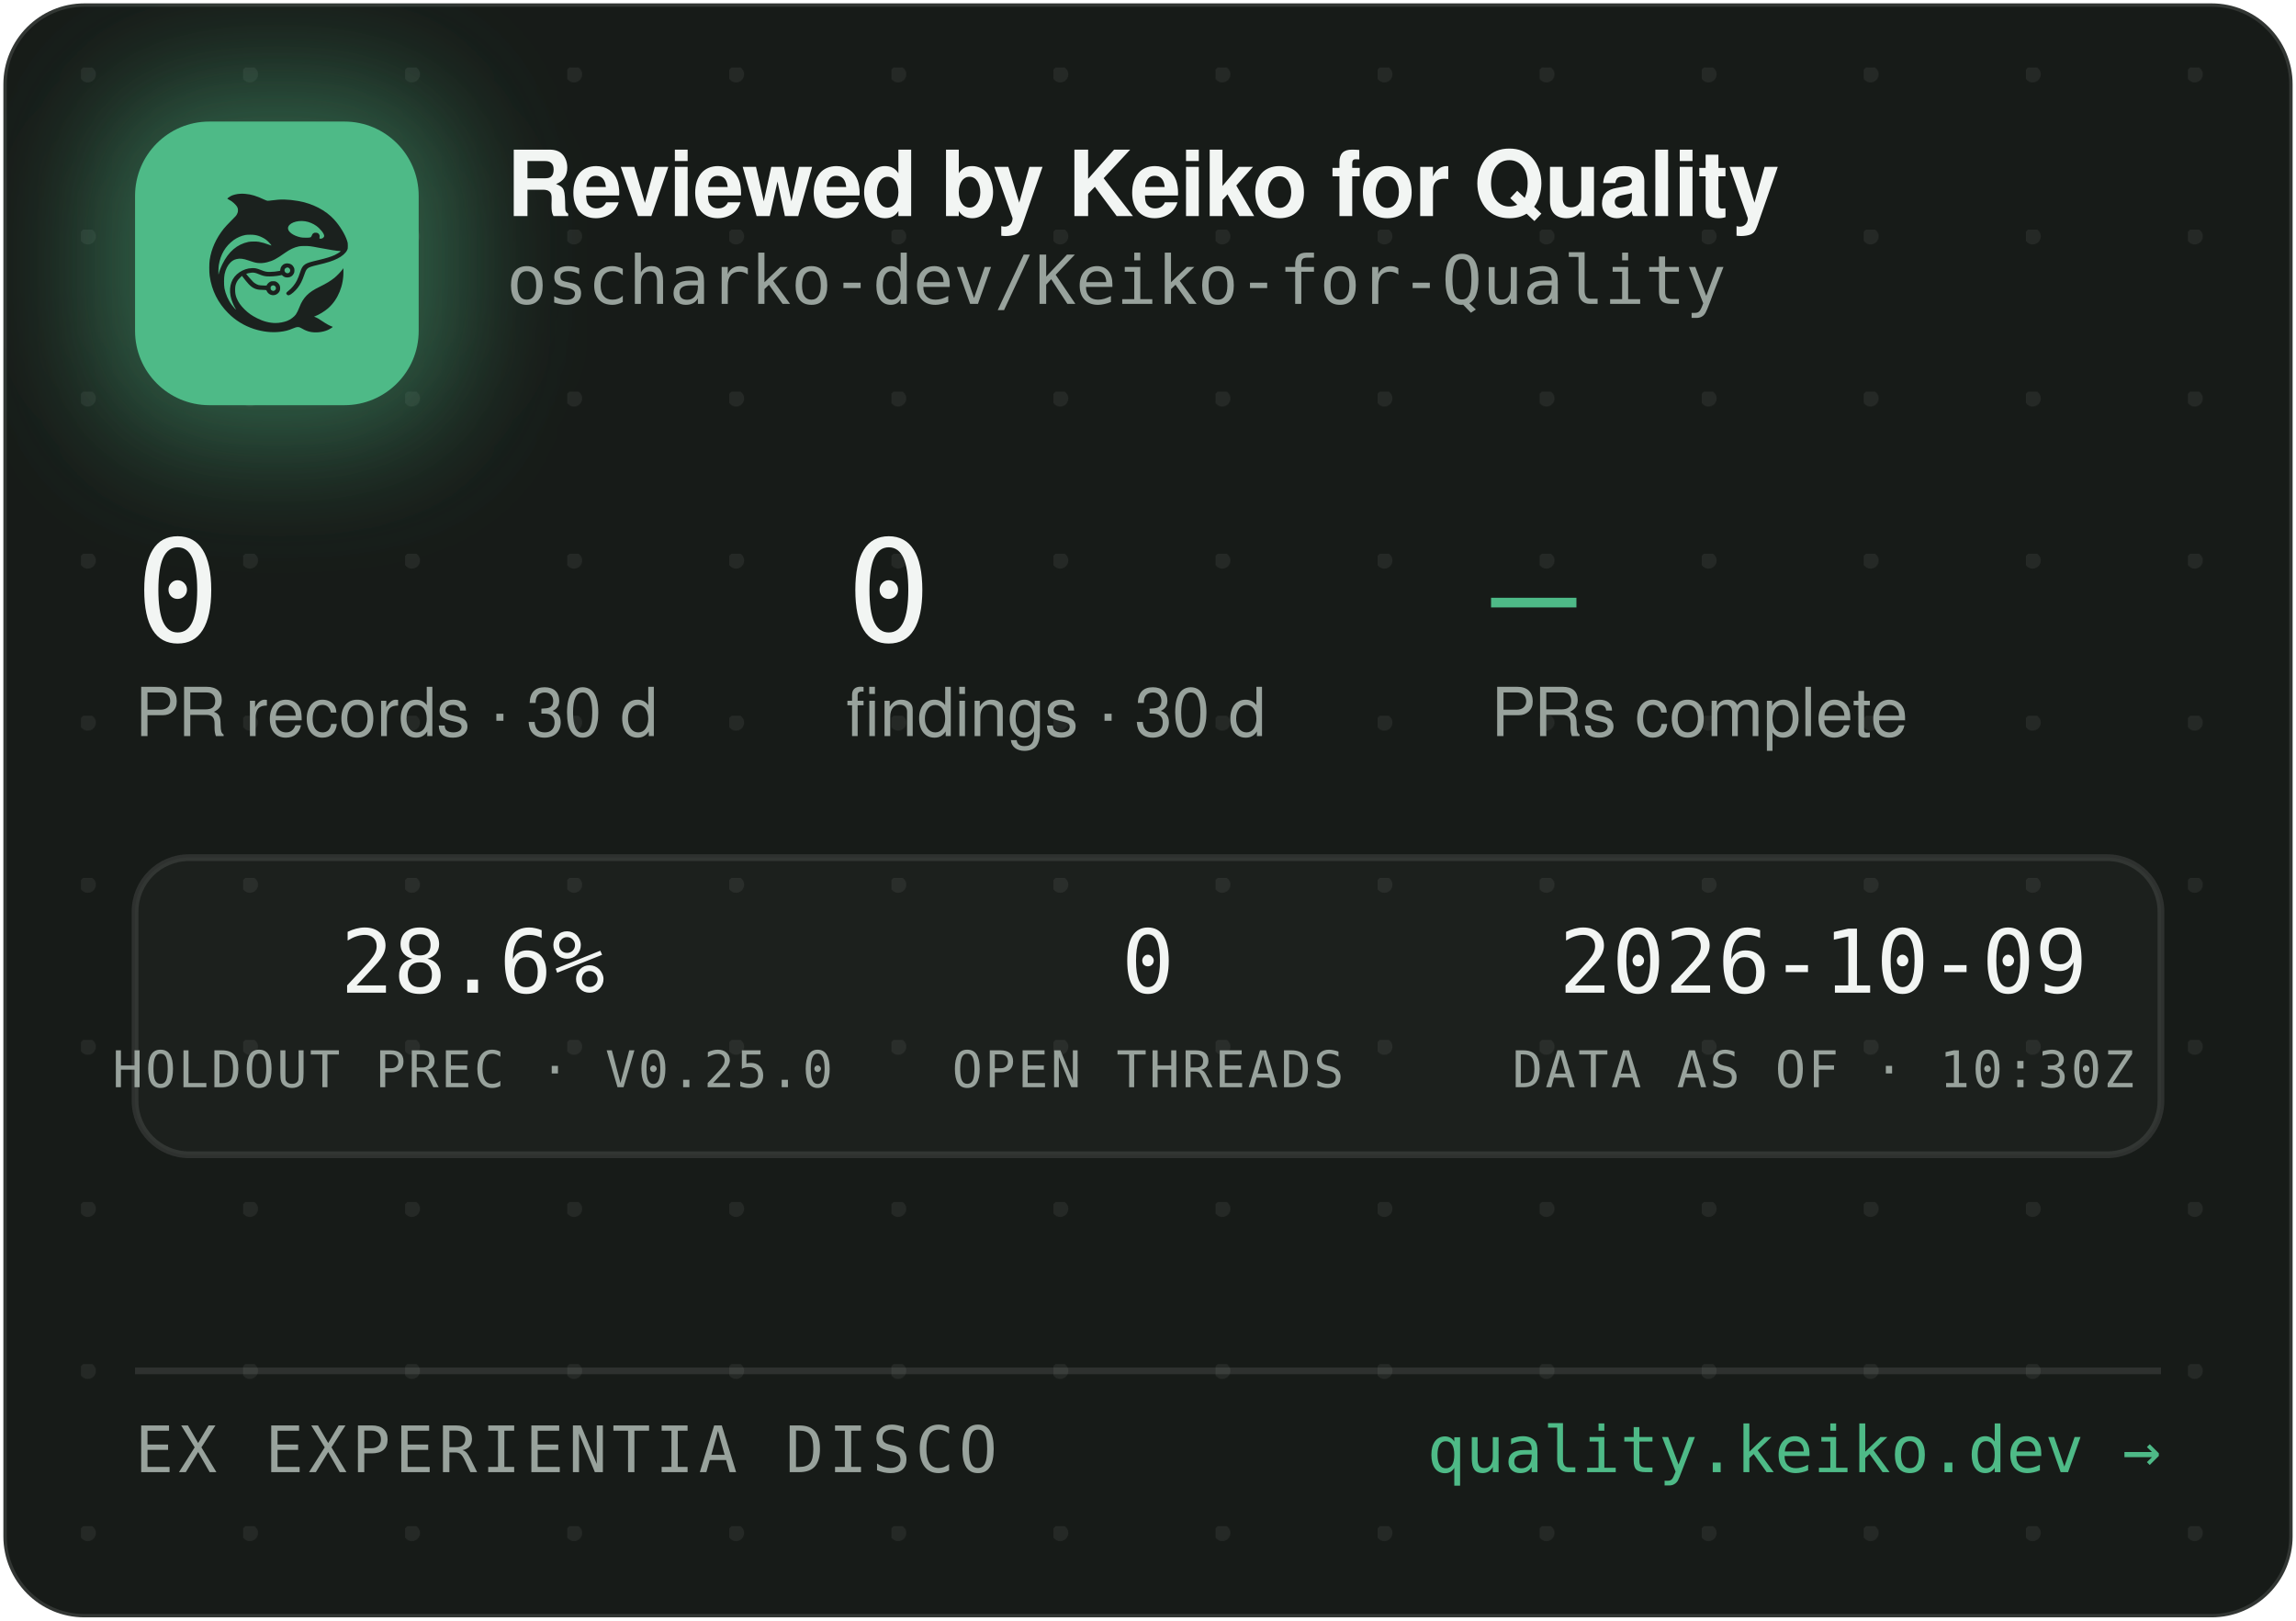
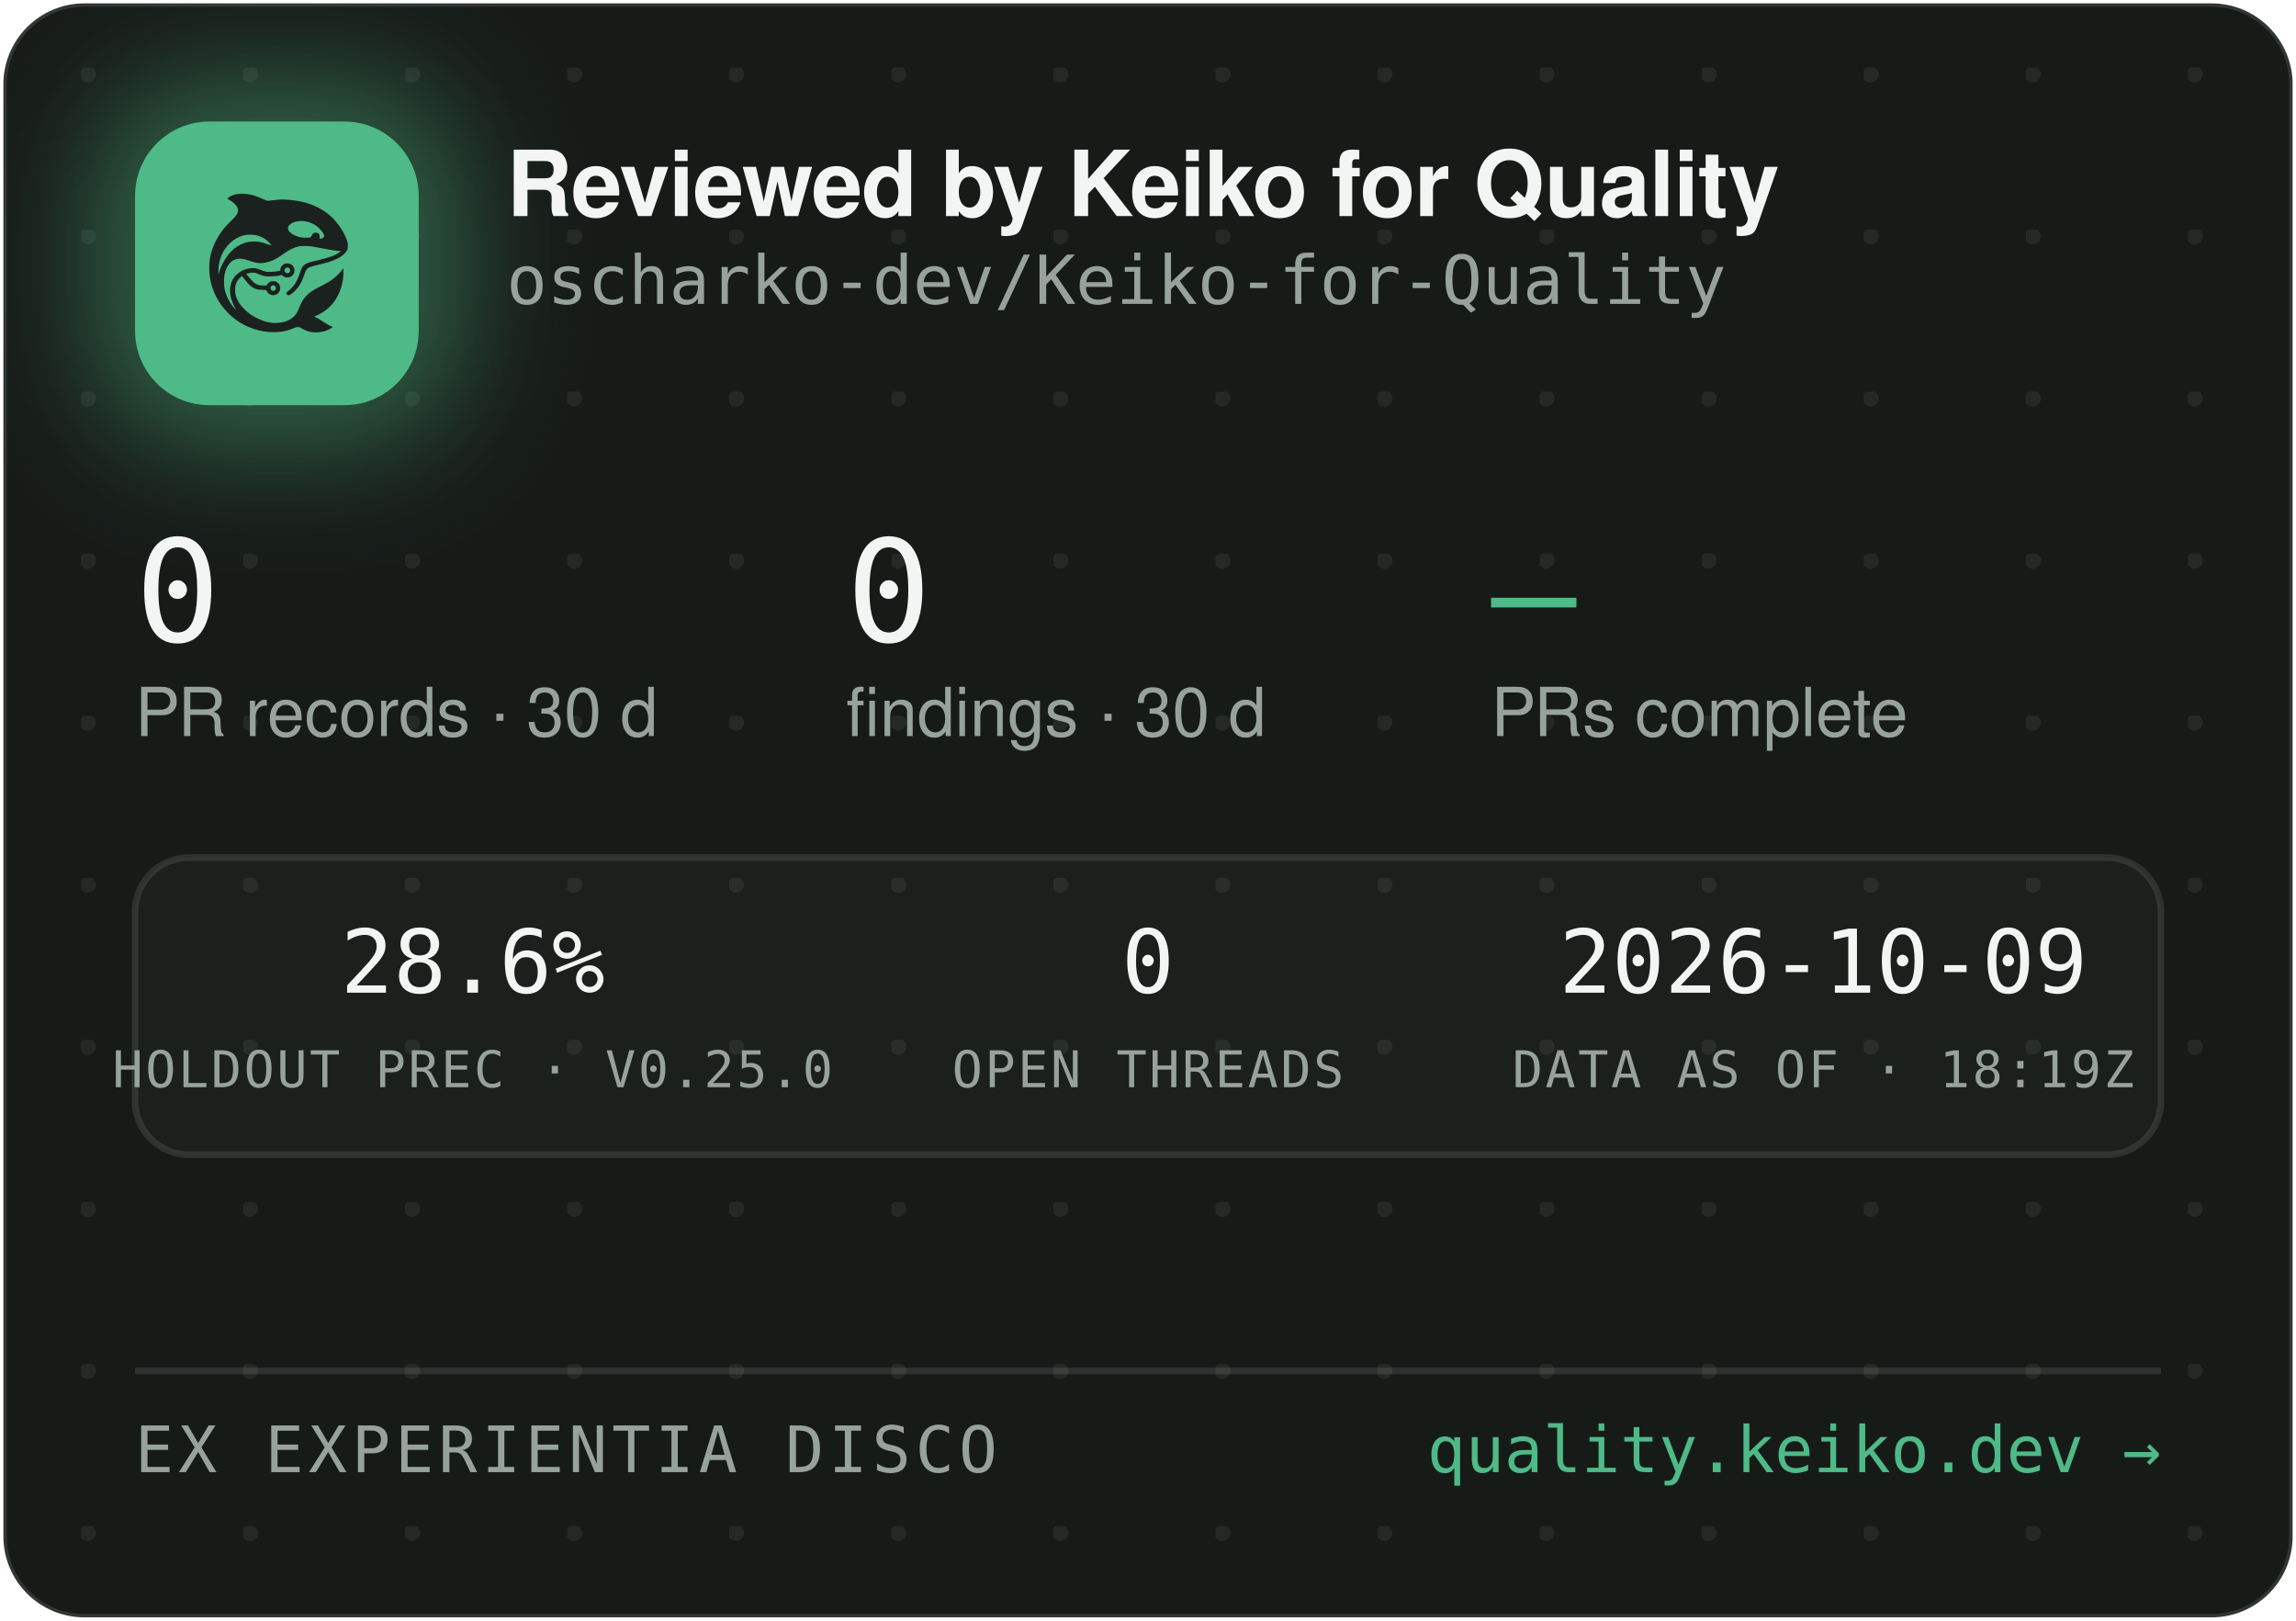
<svg xmlns="http://www.w3.org/2000/svg" width="340" height="240" viewBox="0 0 340 240" role="img" aria-label="Reviewed by Keiko for Quality — oscharko-dev/Keiko-for-Quality">
  <defs>
    <pattern id="dots" width="24" height="24" patternUnits="userSpaceOnUse" x="12" y="10">
      <circle cx="1" cy="1" r="1.2" fill="rgba(233,237,235,0.07)" />
    </pattern>
    <filter id="glow" x="-60%" y="-60%" width="220%" height="220%">
      <feGaussianBlur stdDeviation="9" />
    </filter>
    <clipPath id="card">
      <rect x="0.5" y="0.5" width="339" height="239" rx="12" />
    </clipPath>
  </defs>
  <rect x="0.5" y="0.5" width="339" height="239" rx="12" fill="#171B18" stroke="rgba(255,255,255,0.12)" />
  <rect x="0.5" y="0.5" width="339" height="239" rx="12" fill="url(#dots)" />
  <g clip-path="url(#card)">
    <rect x="14" y="12" width="54" height="54" rx="16" fill="rgba(78,186,135,0.45)" filter="url(#glow)" />
    <rect x="20" y="18" width="42" height="42" rx="11" fill="#4EBA87" />
    <g transform="translate(24,22) scale(0.03320312)">
      <g transform="translate(1024 0) scale(-1 1)">
        <g transform="translate(1024, 1024) scale(-0.1, -0.1)" fill="#1B211E" stroke="none">
          <path d="M3465 8223 c-144 -8 -314 -52 -408 -105 -69 -39 -146 -99 -146 -113 0 -5 30 -24 68 -42 146 -70 323 -229 377 -340 25 -49 29 -70 29 -138 -1 -72 -5 -88 -39 -160 -36 -75 -54 -95 -265 -305 -134 -132 -270 -279 -331 -355 -339 -425 -552 -896 -626 -1390 -25 -165 -25 -549 0 -720 92 -645 368 -1196 826 -1655 322 -324 710 -562 1145 -704 389 -126 793 -172 1155 -130 235 27 377 63 579 149 205 87 268 86 423 -7 102 -62 231 -115 335 -138 247 -56 562 -26 794 74 92 40 244 136 232 146 -4 3 -26 12 -48 19 -86 28 -246 116 -385 211 -162 112 -284 182 -357 207 l-48 17 40 15 c185 70 436 223 595 363 438 386 695 1014 678 1663 l-3 120 -50 -70 c-64 -90 -248 -280 -350 -362 -171 -136 -366 -255 -645 -391 -288 -140 -442 -243 -590 -391 -136 -137 -247 -316 -325 -526 -47 -127 -114 -262 -160 -326 -79 -107 -237 -224 -384 -283 -136 -55 -355 -96 -514 -96 -274 0 -548 71 -832 215 -242 123 -375 216 -553 389 -175 171 -287 332 -361 517 -44 114 -63 216 -63 359 0 152 17 233 74 350 35 70 59 102 136 179 l95 94 21 -29 c55 -75 219 -277 277 -338 171 -183 337 -256 582 -256 56 0 126 -3 155 -7 53 -6 54 -7 76 -57 30 -66 97 -128 172 -156 151 -57 318 11 395 160 33 62 34 193 3 261 -30 64 -88 125 -148 157 -44 23 -63 27 -141 27 -78 0 -97 -4 -140 -27 -58 -30 -131 -105 -141 -142 -6 -25 -8 -26 -93 -26 -47 0 -131 5 -186 10 -87 8 -111 15 -182 51 -45 22 -109 66 -143 96 -59 53 -326 361 -319 367 14 11 179 47 241 52 102 9 177 -7 318 -66 158 -66 243 -89 357 -99 157 -12 413 5 582 40 l93 19 44 -39 c59 -52 135 -75 228 -69 117 8 212 72 262 176 23 47 28 71 28 138 0 70 -4 89 -29 138 -55 110 -145 167 -270 174 -65 3 -91 0 -137 -18 -107 -40 -183 -140 -195 -257 l-6 -52 -51 -11 c-104 -23 -285 -41 -411 -42 -149 -1 -211 12 -402 88 -186 74 -256 88 -403 81 -193 -8 -377 -70 -546 -182 -342 -228 -485 -611 -399 -1064 30 -157 119 -388 209 -541 20 -35 35 -64 33 -66 -8 -8 -111 108 -190 214 -154 206 -278 489 -324 737 -28 154 -25 492 6 635 46 216 133 391 256 514 82 82 161 128 271 156 152 39 300 23 529 -57 217 -76 308 -101 410 -114 137 -17 284 -7 426 30 272 70 414 145 809 425 217 153 399 238 610 283 64 14 129 18 265 18 197 0 269 -9 615 -76 461 -89 843 -149 952 -149 41 0 41 0 23 -20 -28 -31 -169 -119 -254 -158 -167 -77 -388 -145 -716 -222 -399 -93 -508 -128 -608 -194 -102 -68 -160 -160 -217 -346 -35 -115 -102 -286 -149 -378 -85 -168 -227 -341 -377 -458 -105 -82 -115 -107 -69 -162 29 -34 65 -44 109 -29 86 29 261 181 371 322 126 162 201 309 295 581 61 176 90 232 145 283 62 57 163 93 470 165 439 104 640 169 863 278 206 100 368 240 434 375 32 67 33 71 33 198 -1 120 -3 138 -34 229 -98 294 -319 655 -573 936 -381 421 -968 723 -1618 834 -448 76 -767 83 -1169 25 -80 -12 -165 -19 -190 -17 -26 3 -90 26 -146 53 -343 162 -576 233 -842 255 -114 9 -141 10 -248 3z m2926 -1227 c164 -27 346 -102 485 -202 181 -129 354 -348 354 -448 0 -64 -75 -126 -154 -126 -60 0 -63 4 -52 70 8 50 7 65 -9 100 -29 64 -74 93 -151 98 -54 4 -70 1 -107 -21 -42 -25 -61 -52 -91 -129 -25 -64 -55 -73 -246 -73 -121 0 -187 5 -248 18 -318 70 -556 242 -556 402 0 218 388 374 775 311z m-2249 -611 c119 -21 208 -50 321 -106 114 -56 177 -100 266 -184 67 -63 157 -173 148 -181 -2 -3 -61 18 -130 45 -131 52 -298 100 -427 122 -113 20 -367 17 -470 -4 -502 -106 -885 -433 -1160 -992 -70 -142 -160 -379 -160 -424 0 -9 -5 -23 -11 -31 -13 -19 -5 316 10 410 80 482 295 846 661 1117 145 107 350 197 522 228 100 18 326 18 430 0z m1485 -1456 c95 -36 119 -159 42 -223 -78 -66 -209 -1 -209 104 0 60 33 100 99 121 36 10 36 10 68 -2z m-591 -822 c29 -26 37 -42 40 -77 6 -54 -9 -86 -55 -117 -41 -28 -70 -29 -119 -4 -44 22 -62 55 -62 112 0 51 13 75 53 99 50 31 101 26 143 -13z" />
        </g>
      </g>
    </g>
    <text x="75" y="32" font-family="-apple-system,'Segoe UI',Helvetica,Arial,sans-serif" font-size="13.5" font-weight="650" letter-spacing="-0.14" fill="#F2F5F3">Reviewed by Keiko for Quality</text>
    <text x="75" y="45" font-family="'JetBrains Mono',SFMono-Regular,Consolas,Menlo,monospace" font-size="10" fill="#98A29C">oscharko-dev/Keiko-for-Quality</text>
    <text x="20" y="95" font-family="'JetBrains Mono',SFMono-Regular,Consolas,Menlo,monospace" font-size="21" fill="#F2F5F3">0</text>
    <text x="20" y="109" font-family="-apple-system,'Segoe UI',Helvetica,Arial,sans-serif" font-size="10" fill="#98A29C">PR records · 30 d</text>
    <text x="125.3" y="95" font-family="'JetBrains Mono',SFMono-Regular,Consolas,Menlo,monospace" font-size="21" fill="#F2F5F3">0</text>
    <text x="125.3" y="109" font-family="-apple-system,'Segoe UI',Helvetica,Arial,sans-serif" font-size="10" fill="#98A29C">findings · 30 d</text>
    <text x="220.8" y="95" font-family="'JetBrains Mono',SFMono-Regular,Consolas,Menlo,monospace" font-size="21" fill="#4EBA87">—</text>
    <text x="220.8" y="109" font-family="-apple-system,'Segoe UI',Helvetica,Arial,sans-serif" font-size="10" fill="#98A29C">PRs complete</text>
    <rect x="20" y="127" width="300" height="44" rx="8" fill="rgba(255,255,255,0.025)" stroke="rgba(255,255,255,0.1)" />
    <text x="70" y="147" text-anchor="middle" font-family="'JetBrains Mono',SFMono-Regular,Consolas,Menlo,monospace" font-size="13" fill="#F2F5F3">28.6%</text>
    <text x="70" y="161" text-anchor="middle" font-family="'JetBrains Mono',SFMono-Regular,Consolas,Menlo,monospace" font-size="7.5" letter-spacing="0.35" fill="#98A29C">HOLDOUT PREC · V0.25.0</text>
    <text x="170" y="147" text-anchor="middle" font-family="'JetBrains Mono',SFMono-Regular,Consolas,Menlo,monospace" font-size="13" fill="#F2F5F3">0</text>
    <text x="170" y="161" text-anchor="middle" font-family="'JetBrains Mono',SFMono-Regular,Consolas,Menlo,monospace" font-size="7.5" letter-spacing="0.35" fill="#98A29C">OPEN THREADS</text>
    <text x="270" y="147" text-anchor="middle" font-family="'JetBrains Mono',SFMono-Regular,Consolas,Menlo,monospace" font-size="13" fill="#F2F5F3">2026-10-09</text>
-     <text x="270" y="161" text-anchor="middle" font-family="'JetBrains Mono',SFMono-Regular,Consolas,Menlo,monospace" font-size="7.5" letter-spacing="0.35" fill="#98A29C">DATA AS OF · 10:30Z</text>
+     <text x="270" y="161" text-anchor="middle" font-family="'JetBrains Mono',SFMono-Regular,Consolas,Menlo,monospace" font-size="7.5" letter-spacing="0.35" fill="#98A29C">DATA AS OF · 18:19Z</text>
    <line x1="20" y1="203" x2="320" y2="203" stroke="rgba(255,255,255,0.1)" />
    <text x="20" y="218" font-family="'JetBrains Mono',SFMono-Regular,Consolas,Menlo,monospace" font-size="9.5" letter-spacing="0.7" fill="#98A29C">EX EXPERIENTIA DISCO</text>
    <text x="320" y="218" text-anchor="end" font-family="'JetBrains Mono',SFMono-Regular,Consolas,Menlo,monospace" font-size="9.5" fill="#4EBA87">quality.keiko.dev →</text>
  </g>
</svg>
